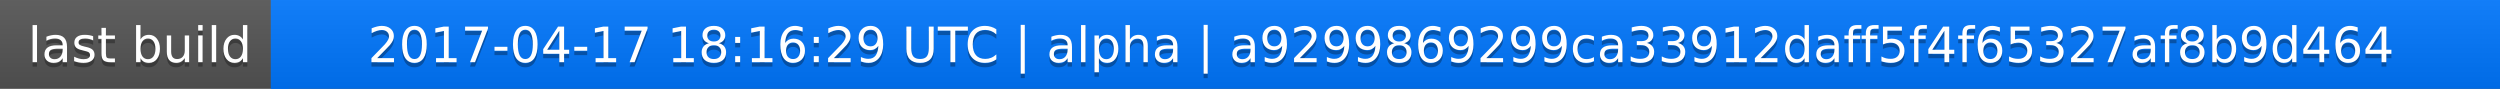
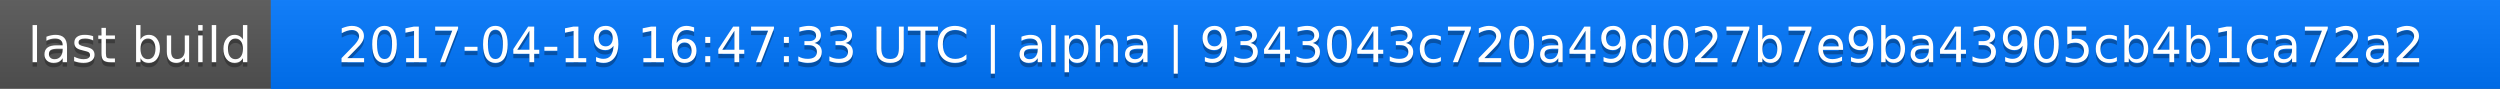
<svg xmlns="http://www.w3.org/2000/svg" width="563" height="20">
  <linearGradient id="a" x2="0" y2="100%">
    <stop offset="0" stop-color="#bbb" stop-opacity=".1" />
    <stop offset="1" stop-opacity=".1" />
  </linearGradient>
  <rect rx="0" width="563" height="20" fill="#555" />
  <rect rx="0" x="61" width="502" height="20" fill="#07f" />
  <path fill="#07f" d="M61 0h4v20h-4z" />
  <rect rx="0" width="563" height="20" fill="url(#a)" />
  <g fill="#fff" text-anchor="middle" font-family="DejaVu Sans,Verdana,Geneva,sans-serif" font-size="11">
    <text x="31.5" y="15" fill="#010101" fill-opacity=".3">last build</text>
    <text x="31.5" y="14">last build</text>
-     <text x="311" y="15" fill="#010101" fill-opacity=".3">2017-04-17 18:16:29 UTC | alpha | a9299869299ca33912daff5f4f65327af8b9d464</text>
-     <text x="311" y="14">2017-04-17 18:16:29 UTC | alpha | a9299869299ca33912daff5f4f65327af8b9d464</text>
+     <text x="311" y="15" fill="#010101" fill-opacity=".3">2017-04-19 16:47:33 UTC | alpha | 9343043c720a49d027b7e9ba43905cb4b1ca72a2</text>
+     <text x="311" y="14">2017-04-19 16:47:33 UTC | alpha | 9343043c720a49d027b7e9ba43905cb4b1ca72a2</text>
  </g>
</svg>
